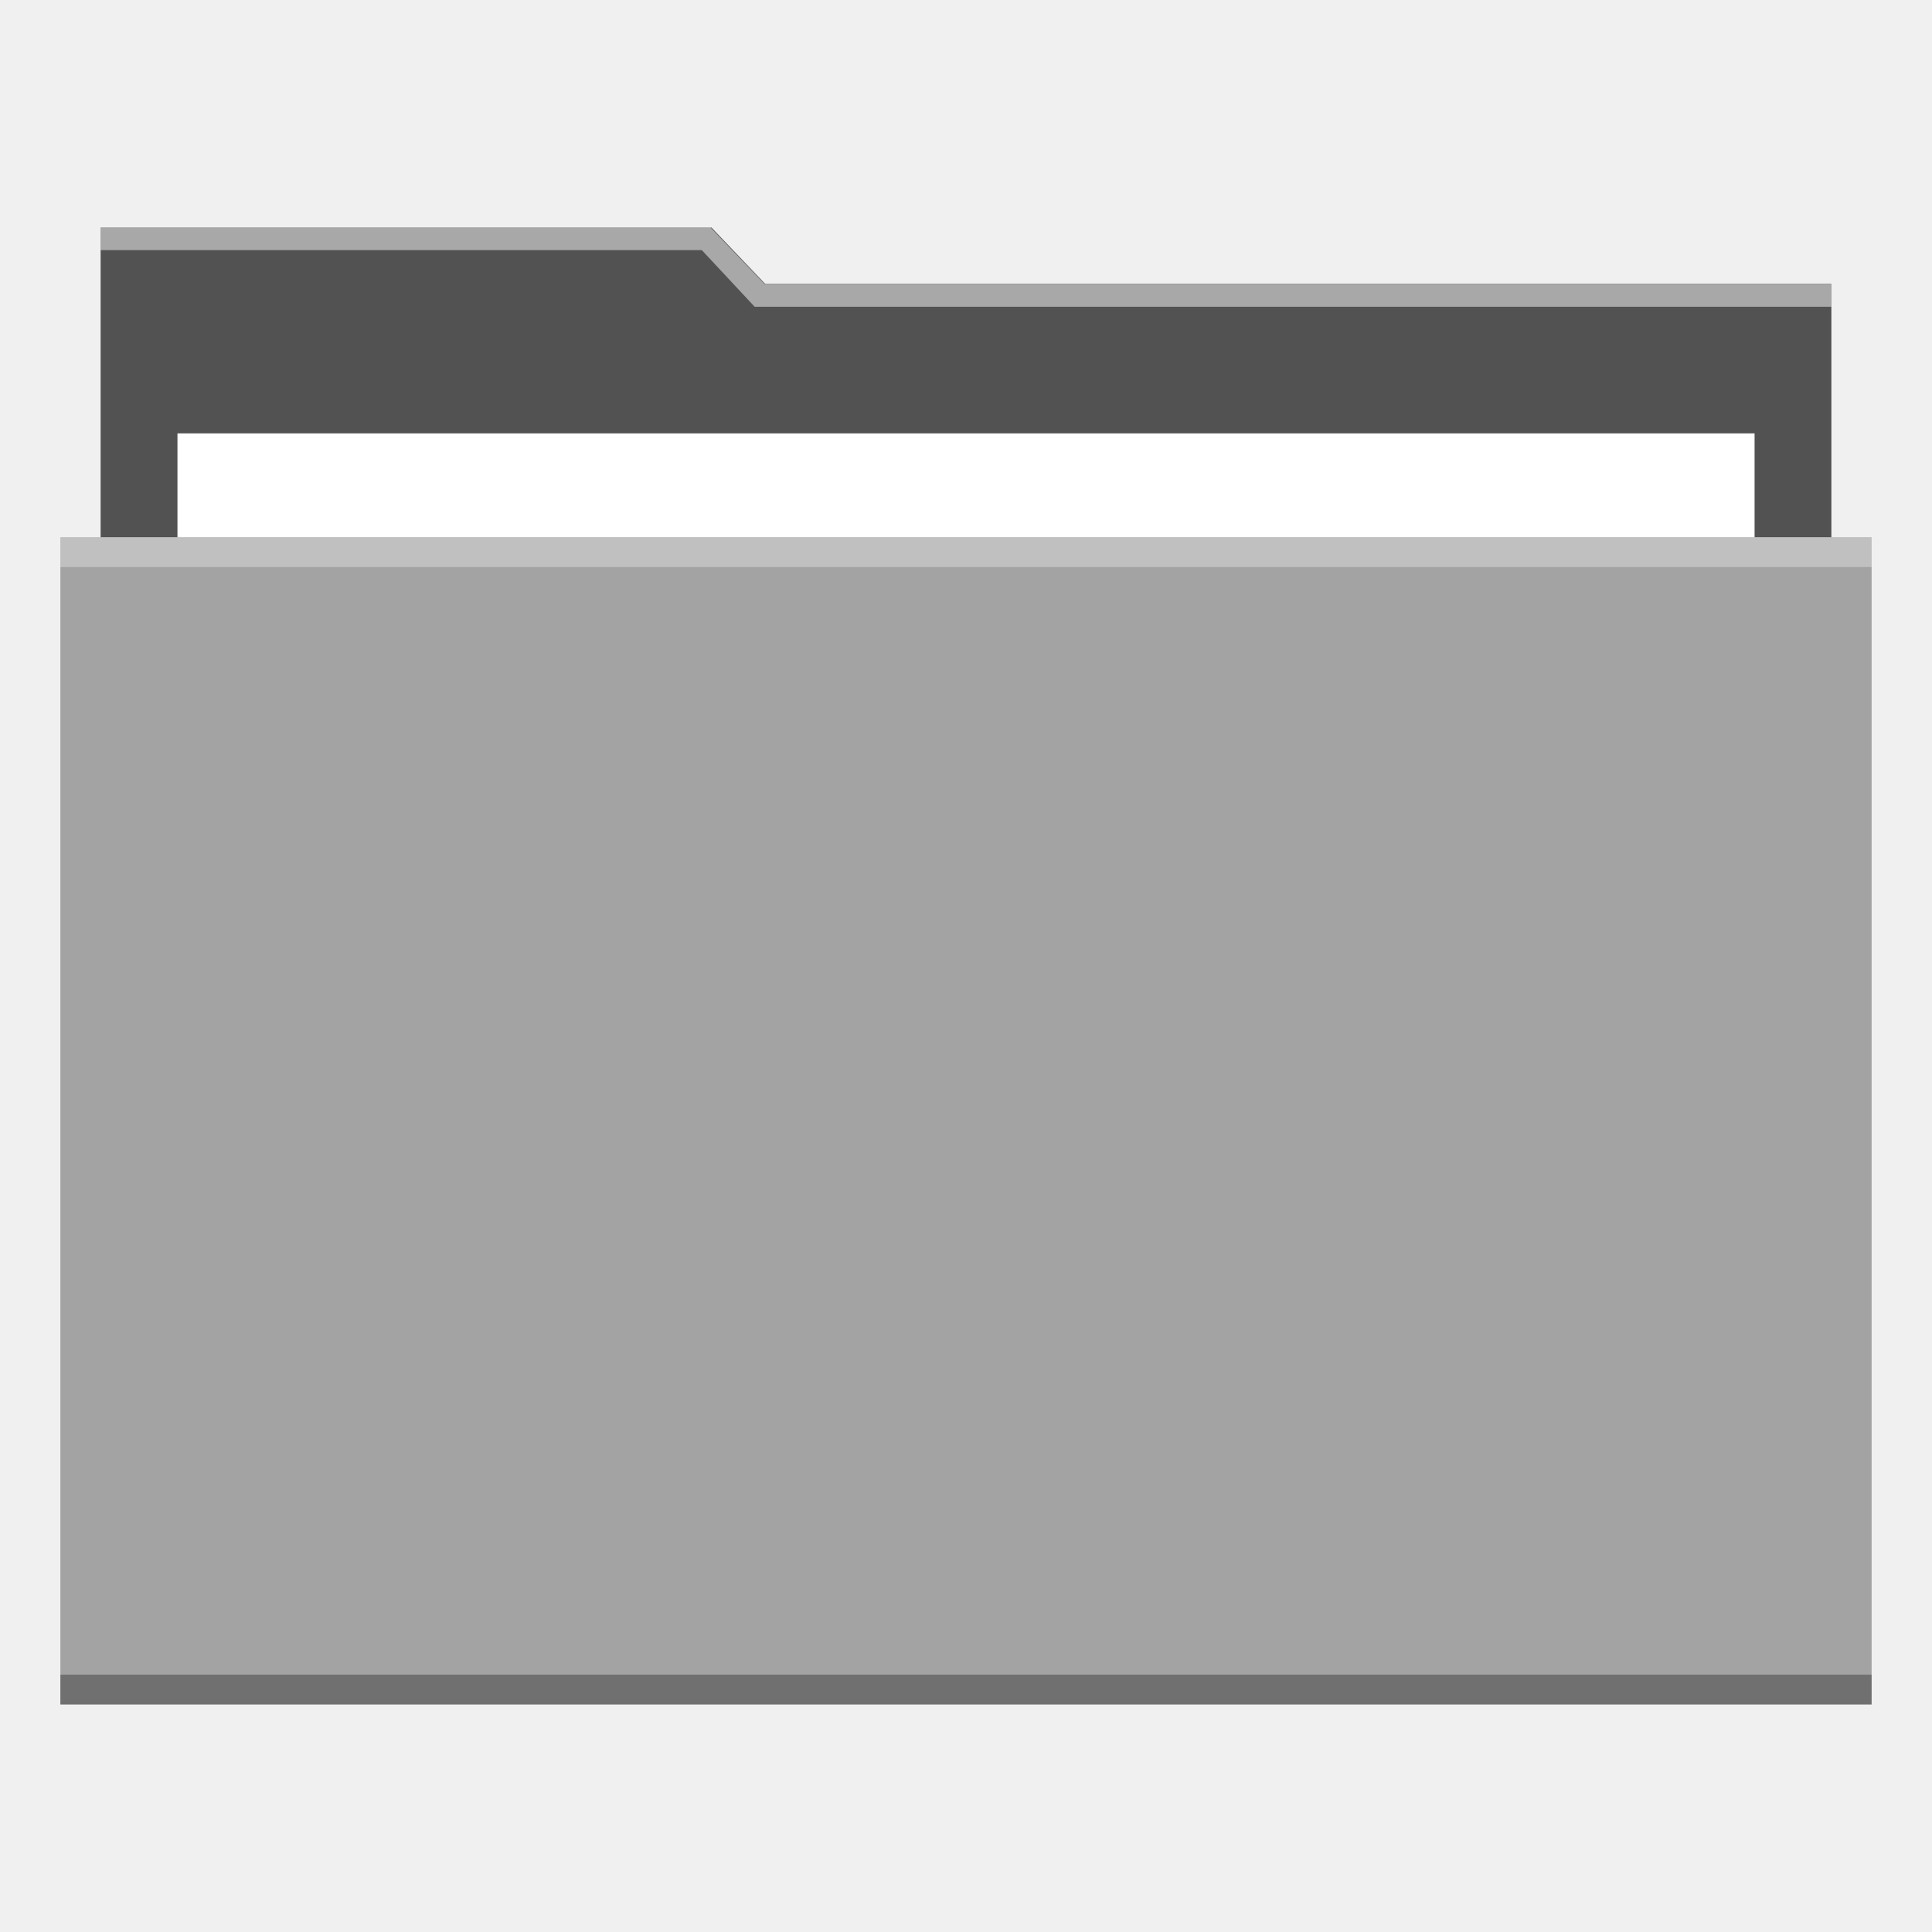
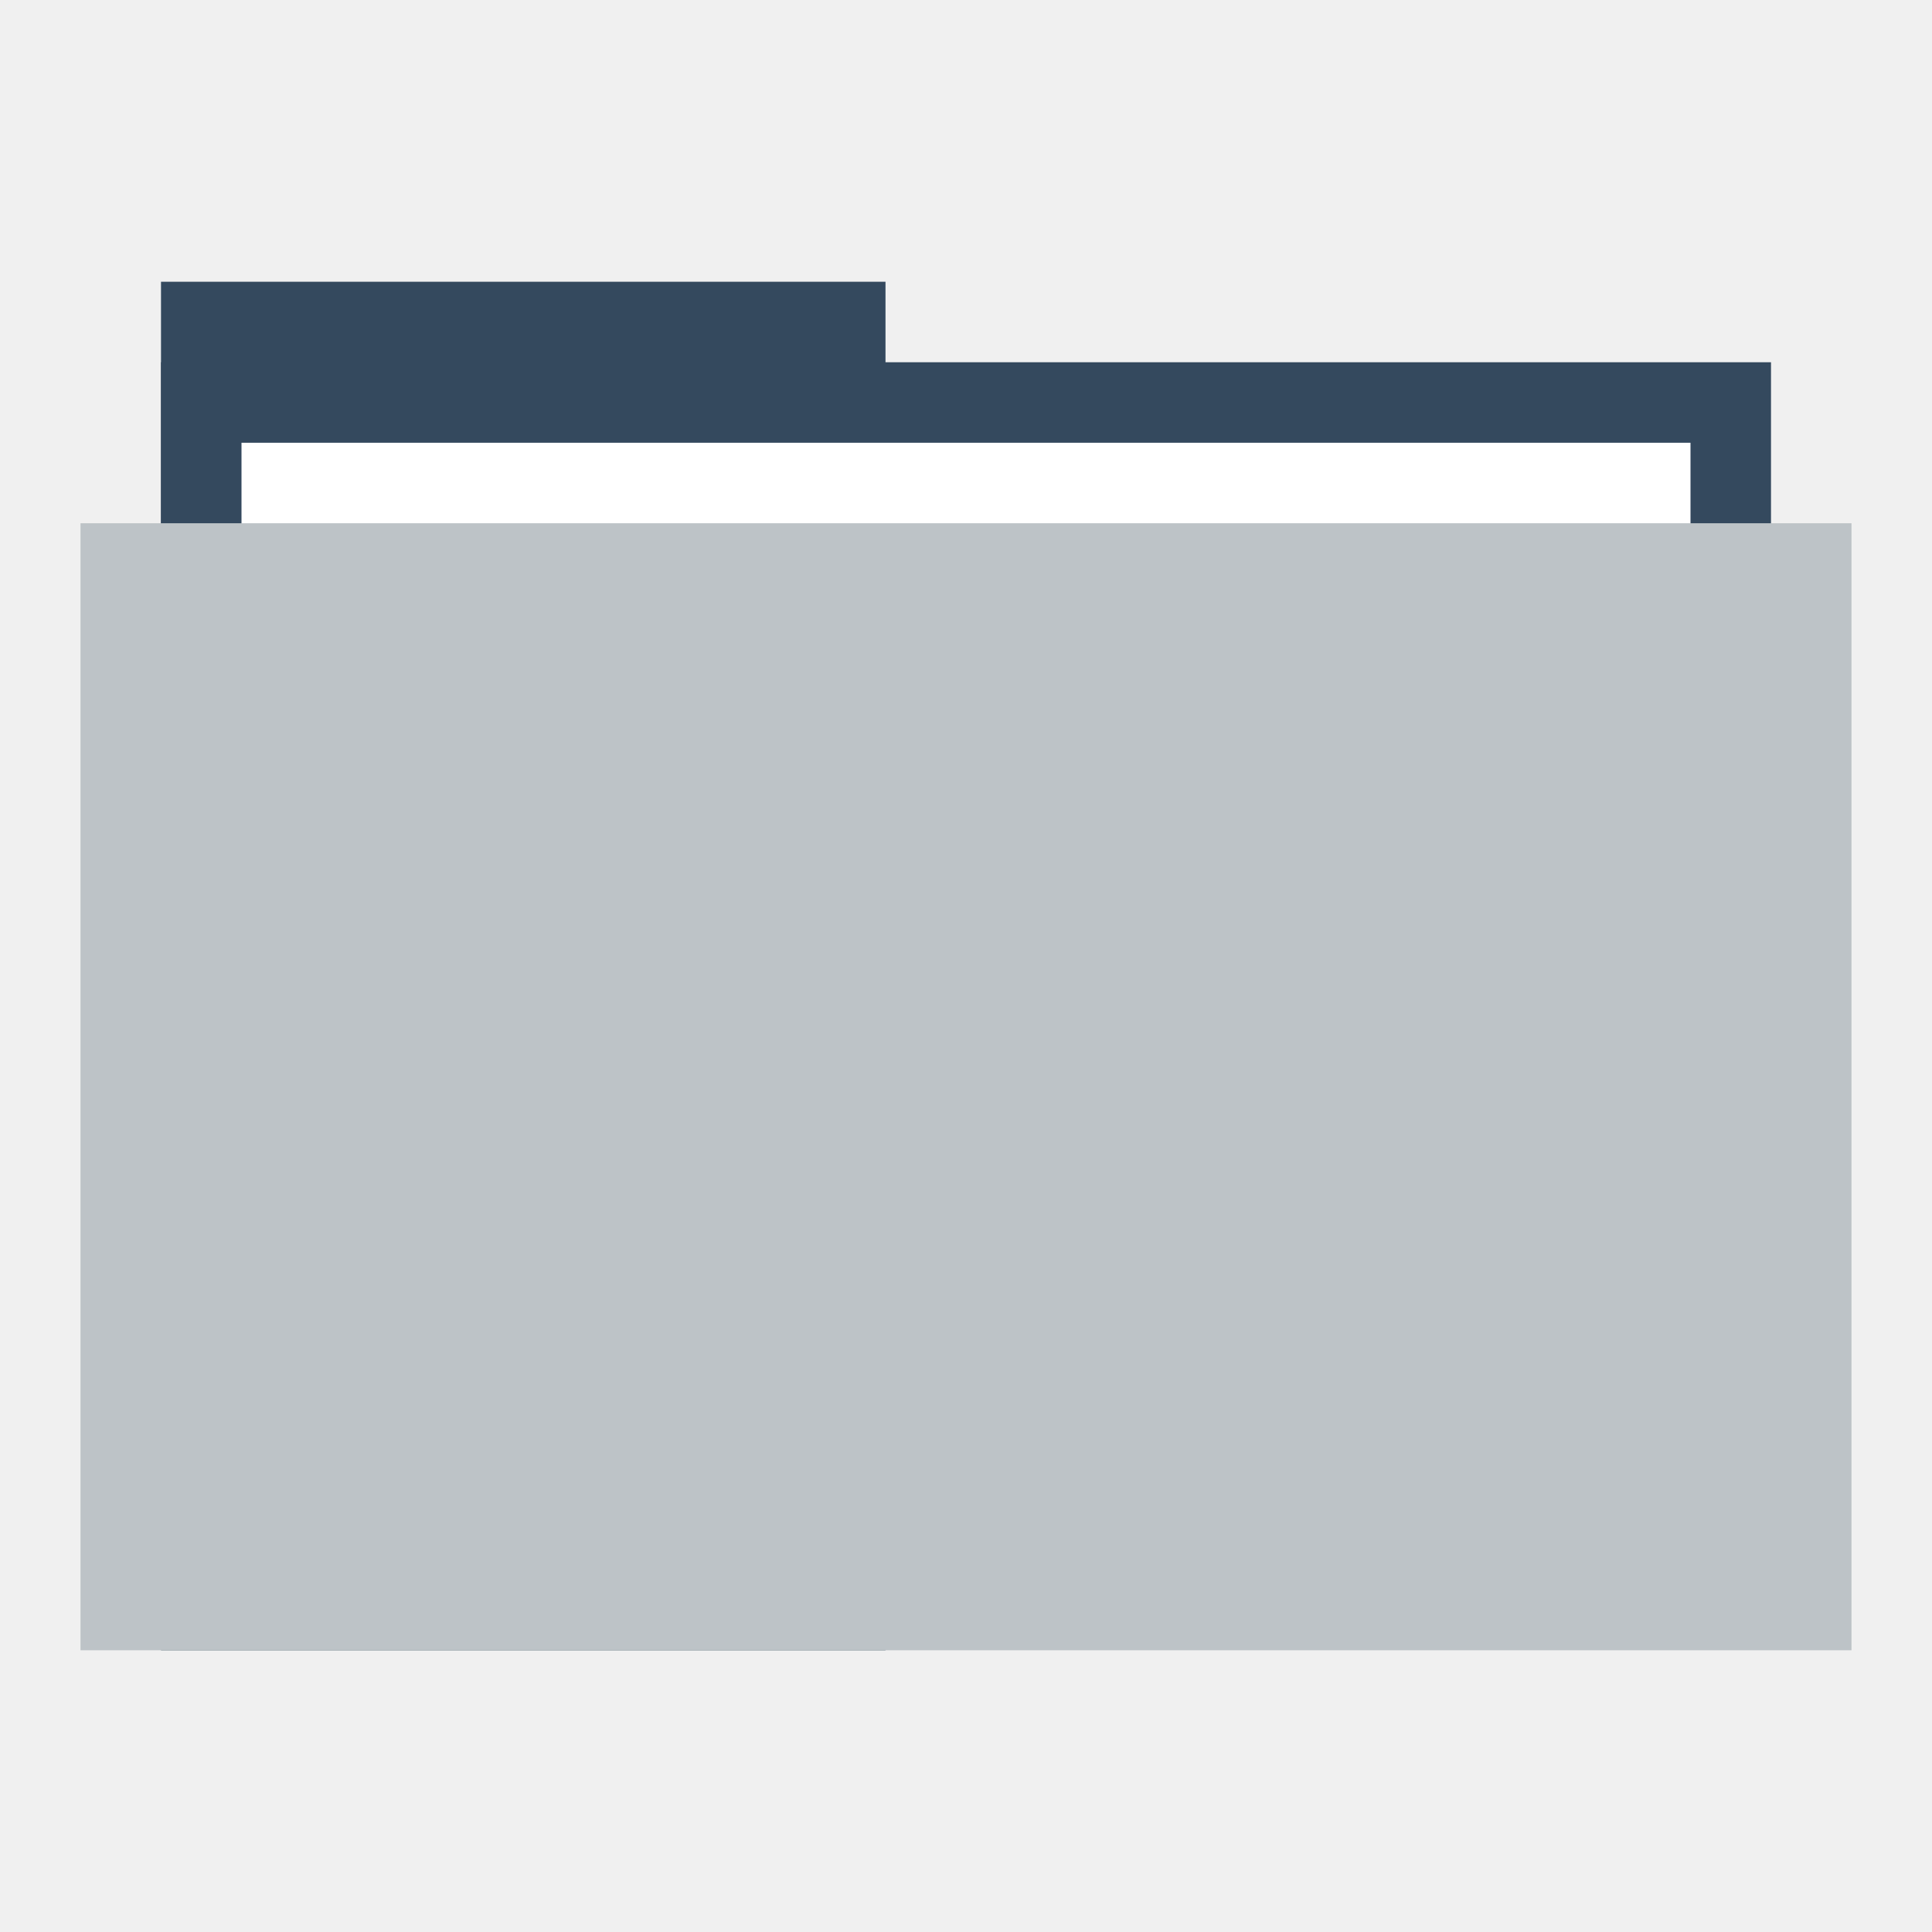
<svg xmlns="http://www.w3.org/2000/svg" width="48" height="48" id="svg865" version="1.1">
  <defs id="defs867" />
  <g id="layer1" transform="translate(0,-1004.362)">
-     <path style="fill:#525252;fill-opacity:1;stroke:none" d="m 2.5,1010.015 15.177,0 1.334,1.4 26.489,0 0,26.001 L 2.5,1037.415 Z" id="rect823" />
-     <rect y="1015.129" x="4.409" height="27.433" width="39.183" id="rect870" style="fill:#ffffff;fill-opacity:1;stroke:none" />
-     <rect style="fill:#a3a3a3;fill-opacity:1;stroke:none" id="rect821" width="45" height="29" x="1.5" y="1017.709" />
-     <rect y="1017.709" x="1.5" height="0.741" width="45" id="rect839" style="fill:#ffffff;fill-opacity:0.314;stroke:none" />
-     <rect style="fill:#000000;fill-opacity:0.314;stroke:none" id="rect841" width="45" height="0.741" x="1.5" y="1045.968" />
-     <path style="fill:#ffffff;fill-opacity:0.498;stroke:none" d="m 2.5,1010.015 0,0.562 14.937,0 1.312,1.406 26.75,0 0,-0.562 -26.438,0 -0.062,0 -1.344,-1.406 L 2.5,1010.015 Z" id="path843" />
+     <rect style="fill:#34495e;fill-opacity:1;stroke:none" id="rect4130" width="18" height="34" x="4" y="1011.362" />
+     <rect y="1013.362" x="4" height="30" width="40" id="rect4128" style="fill:#34495e;fill-opacity:1;stroke:none" />
+     <rect y="1015.362" x="6" height="28" width="36" id="rect870" style="fill:#ffffff;fill-opacity:1;stroke:none" />
+     <rect style="fill:#bdc3c7;fill-opacity:1;stroke:none" id="rect821" width="44" height="28" x="2" y="1017.362" />
+     <path style="fill:none;stroke:none" id="path3265" d="m 4,1028.362 c 0,1.047 -0.954,2 -2.001,2 -1.047,-10e-5 -1.999,-0.953 -1.999,-2 0,-1.047 0.952,-2 1.999,-2 1.047,-10e-5 2.001,0.953 2.001,2 z" />
+     <path d="m 48,1028.362 c 0,1.047 -0.954,2 -2.001,2 -1.047,-10e-5 -1.999,-0.953 -1.999,-2 0,-1.047 0.952,-2 1.999,-2 1.047,-10e-5 2.001,0.953 2.001,2 z" id="path3267" style="fill:none;stroke:none" />
+     <path d="m 6,1028.362 c 0,1.047 -0.954,2 -2.001,2 -1.047,-10e-5 -1.999,-0.953 -1.999,-2 0,-1.047 0.952,-2 1.999,-2 C 5.046,1026.362 6,1027.315 6,1028.362 Z" id="path3271" style="fill:none;stroke:none" />
+     <path style="fill:none;stroke:none" id="path3273" d="m 46,1028.362 c 0,1.047 -0.954,2 -2.001,2 -1.047,-10e-5 -1.999,-0.953 -1.999,-2 0,-1.047 0.952,-2 1.999,-2 1.047,-10e-5 2.001,0.953 2.001,2 z" />
+     <path d="m 2,1028.362 c 0,0.524 -0.477,1 -1,1 -0.524,0 -1,-0.476 -1,-1 0,-0.524 0.476,-1 1,-1 0.524,0 1,0.476 1,1 z" id="path3275" style="fill:none;stroke:none" />
+     <path style="fill:none;stroke:none" id="path3277" d="m 48,1028.362 c 0,0.524 -0.477,1 -1,1 -0.524,0 -1,-0.476 -1,-1 0,-0.524 0.476,-1 1,-1 0.524,0 1,0.476 1,1 z" />
+     <path style="fill:none;stroke:none" id="path4132" d="m 48,1028.362 c 0,1.047 -0.954,2 -2.001,2 -1.047,-10e-5 -1.999,-0.953 -1.999,-2 0,-1.047 0.952,-2 1.999,-2 1.047,-10e-5 2.001,0.953 2.001,2 z" />
+     <path style="fill:none;stroke:none" id="path4145" d="m 27.5,1048.862 c 0,1.833 -1.669,3.5 -3.502,3.5 -1.833,-10e-5 -3.498,-1.668 -3.498,-3.5 0,-1.833 1.666,-3.5 3.498,-3.5 1.833,-10e-5 3.502,1.667 3.502,3.5 z" />
+     <path d="m 26,1015.362 c 0,1.047 -0.954,2 -2.001,2 -1.047,-10e-5 -1.999,-0.953 -1.999,-2 0,-1.047 0.952,-2 1.999,-2 1.047,-10e-5 2.001,0.953 2.001,2 z" id="path4147" style="fill:none;stroke:none" />
+     <path d="m 25,1016.362 c 0,0.524 -0.477,1 -1,1 -0.524,0 -1,-0.476 -1,-1 0,-0.524 0.476,-1 1,-1 0.524,0 1,0.476 1,1 z" id="path4149" style="fill:none;stroke:none" />
+     <path style="fill:none;stroke:none" id="path4151" d="m 25,1014.362 c 0,0.524 -0.477,1 -1,1 -0.524,0 -1,-0.476 -1,-1 0,-0.524 0.476,-1 1,-1 0.524,0 1,0.476 1,1 z" />
+     <path d="m 25,1012.362 c 0,0.524 -0.477,1 -1,1 -0.524,0 -1,-0.476 -1,-1 0,-0.524 0.476,-1 1,-1 0.524,0 1,0.476 1,1 z" id="path4153" style="fill:none;stroke:none" />
+     <path d="m 27.5,1007.862 c 0,1.833 -1.669,3.5 -3.502,3.5 -1.833,-10e-5 -3.498,-1.668 -3.498,-3.5 0,-1.833 1.666,-3.5 3.498,-3.5 1.833,-10e-5 3.502,1.667 3.502,3.5 z" id="path4155" style="fill:none;stroke:none" />
+     <rect style="fill:none;fill-opacity:1;fill-rule:evenodd;stroke:none" id="rect3292" width="20" height="20" x="14" y="1021.362" />
  </g>
</svg>
